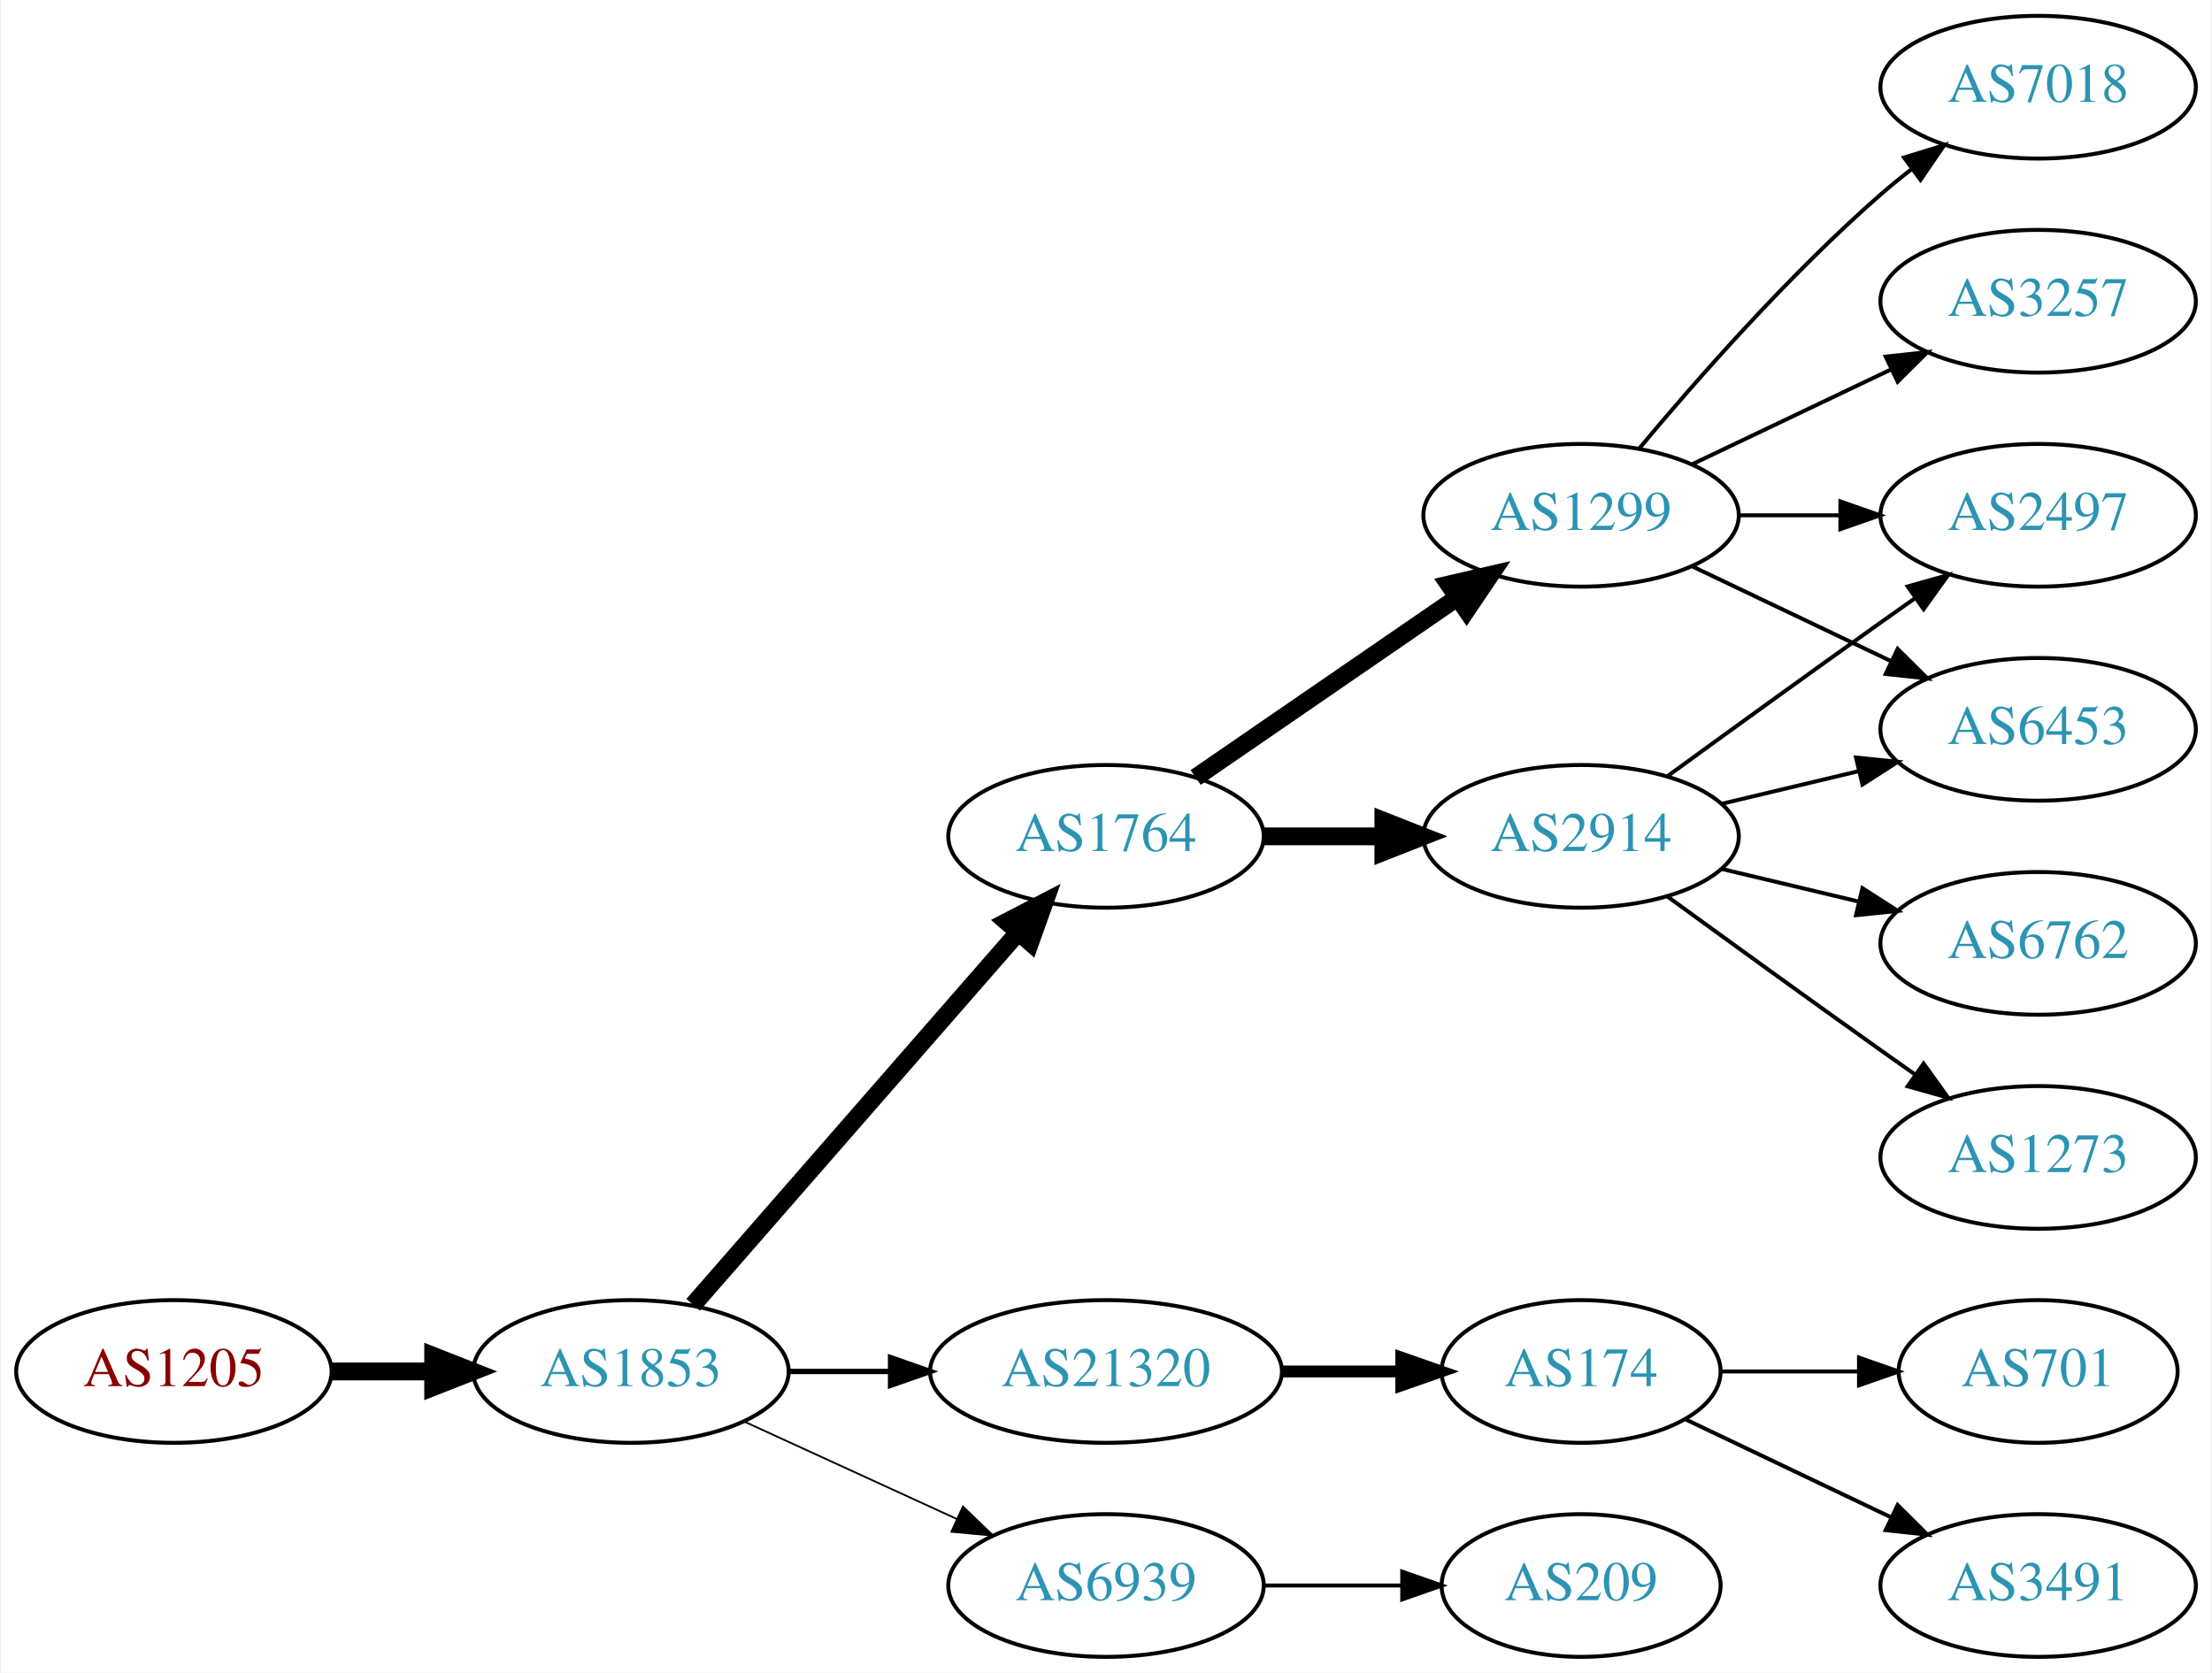
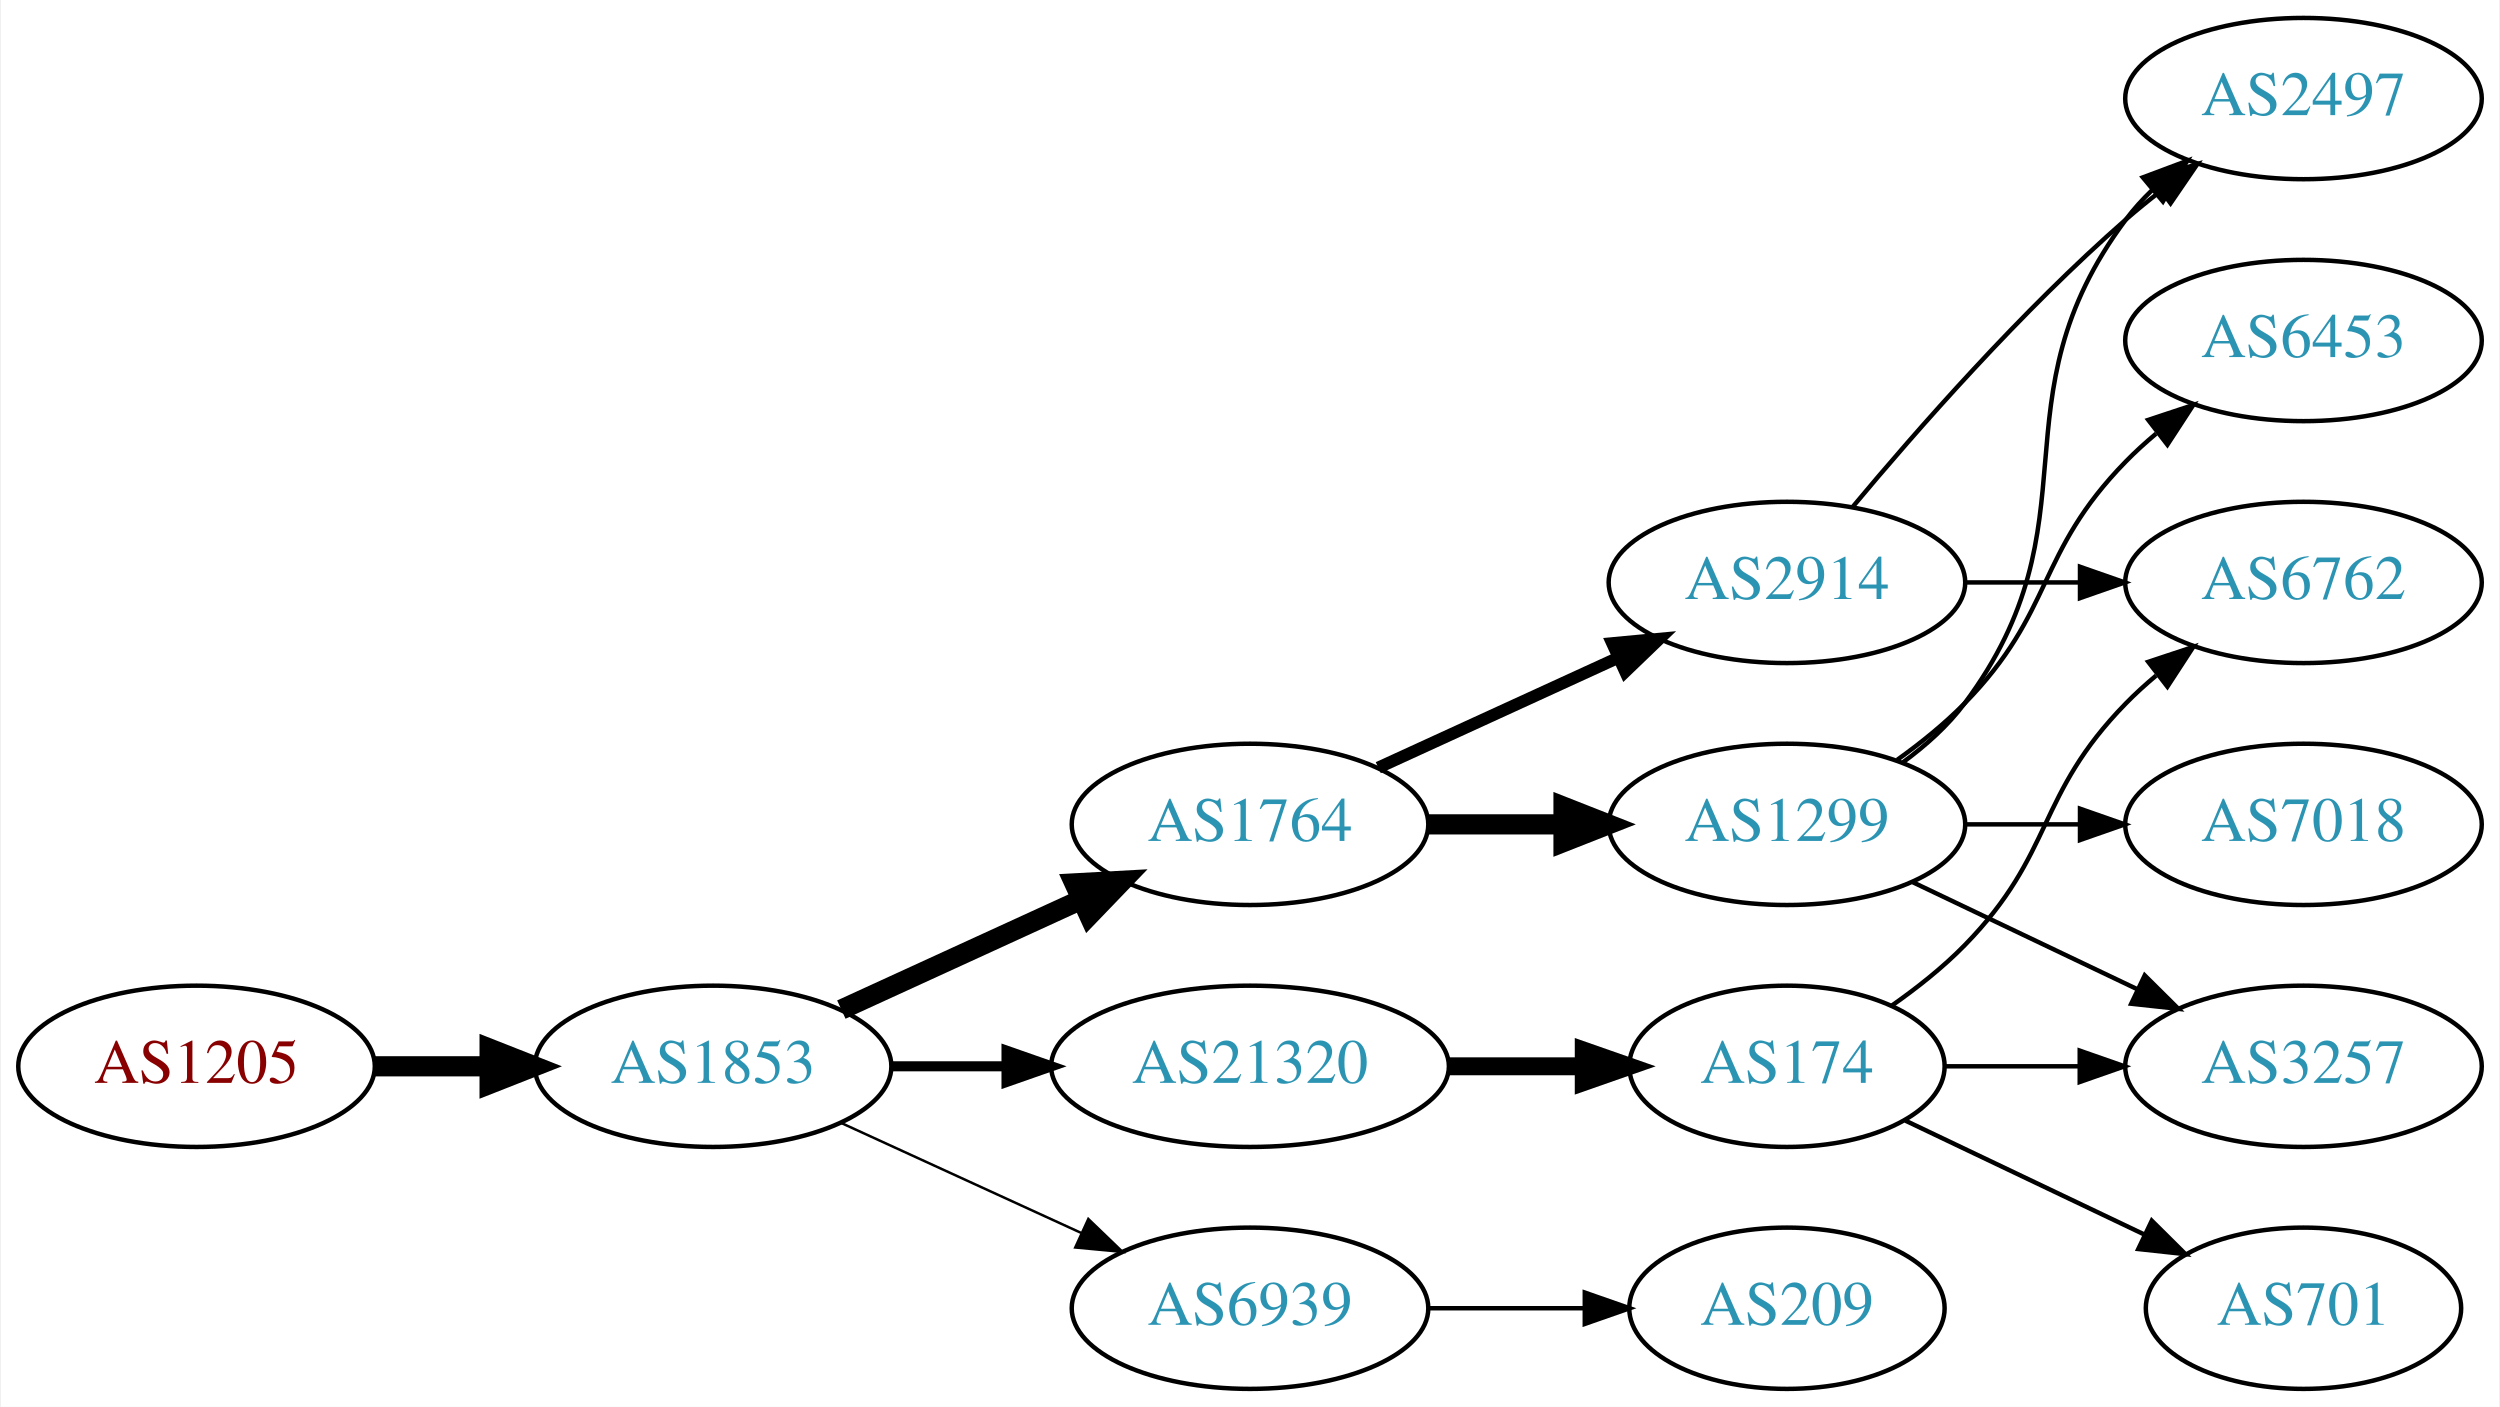
- <svg xmlns="http://www.w3.org/2000/svg" xmlns:xlink="http://www.w3.org/1999/xlink" width="558pt" height="422pt" viewBox="0.00 0.00 557.56 422.00">
-   <g id="graph0" class="graph" transform="scale(1 1) rotate(0) translate(4 418)">
-     <polygon fill="white" stroke="none" points="-4,4 -4,-418 553.564,-418 553.564,4 -4,4" />
+ <svg xmlns="http://www.w3.org/2000/svg" xmlns:xlink="http://www.w3.org/1999/xlink" width="558pt" height="314pt" viewBox="0.00 0.00 557.56 314.00">
+   <g id="graph0" class="graph" transform="scale(1 1) rotate(0) translate(4 310)">
+     <polygon fill="white" stroke="none" points="-4,4 -4,-310 553.564,-310 553.564,4 -4,4" />
    <g id="node1" class="node">
      <g id="a_node1">
        <a xlink:href="/asn/1205" xlink:title="AS1205 ~ University Linz [AT]">
          <ellipse fill="#ffffff" stroke="black" cx="39.647" cy="-72" rx="39.794" ry="18" />
          <text text-anchor="middle" x="39.647" y="-68.3" font-family="Times,serif" font-size="14.00" fill="#880000">AS1205</text>
        </a>
      </g>
    </g>
    <g id="node2" class="node">
      <g id="a_node2">
        <a xlink:href="/asn/1853" xlink:title="AS1853 ~ ACOnet Backbone [AT]">
          <ellipse fill="#ffffff" stroke="black" cx="154.939" cy="-72" rx="39.794" ry="18" />
          <text text-anchor="middle" x="154.939" y="-68.3" font-family="Times,serif" font-size="14.00" fill="#2c94b3">AS1853</text>
        </a>
      </g>
    </g>
    <g id="edge1" class="edge">
      <path fill="none" stroke="black" stroke-width="4.5" d="M79.319,-72C87.522,-72 96.286,-72 104.818,-72" />
      <polygon fill="black" stroke="black" stroke-width="4.5" points="105.057,-75.938 115.057,-72 105.057,-68.063 105.057,-75.938" />
    </g>
    <g id="node3" class="node">
      <g id="a_node3">
        <a xlink:href="/asn/1764" xlink:title="AS1764 ~ NEXTLAYER-AS [AT]">
-           <ellipse fill="#ffffff" stroke="black" cx="274.782" cy="-207" rx="39.794" ry="18" />
-           <text text-anchor="middle" x="274.782" y="-203.3" font-family="Times,serif" font-size="14.00" fill="#2c94b3">AS1764</text>
+           <ellipse fill="#ffffff" stroke="black" cx="274.782" cy="-126" rx="39.794" ry="18" />
+           <text text-anchor="middle" x="274.782" y="-122.3" font-family="Times,serif" font-size="14.00" fill="#2c94b3">AS1764</text>
        </a>
      </g>
    </g>
    <g id="edge2" class="edge">
-       <path fill="none" stroke="black" stroke-width="4.5" d="M170.626,-88.825C191.203,-112.397 228.74,-155.4 252.413,-182.52" />
-       <polygon fill="black" stroke="black" stroke-width="4.5" points="249.738,-185.443 259.281,-190.387 255.671,-180.264 249.738,-185.443" />
+       <path fill="none" stroke="black" stroke-width="4.5" d="M183.568,-84.661C199.525,-91.973 219.796,-101.261 237.079,-109.181" />
+       <polygon fill="black" stroke="black" stroke-width="4.5" points="235.595,-112.832 246.326,-113.419 238.876,-105.673 235.595,-112.832" />
    </g>
    <g id="node4" class="node">
      <g id="a_node4">
        <a xlink:href="/asn/21320" xlink:title="AS21320 ~ GEANT Vereniging [EU]">
          <ellipse fill="#ffffff" stroke="black" cx="274.782" cy="-72" rx="44.393" ry="18" />
          <text text-anchor="middle" x="274.782" y="-68.3" font-family="Times,serif" font-size="14.00" fill="#2c94b3">AS21320</text>
        </a>
      </g>
    </g>
    <g id="edge3" class="edge">
-       <path fill="none" stroke="black" stroke-width="1.35" d="M194.852,-72C202.955,-72 211.63,-72 220.156,-72" />
-       <polygon fill="black" stroke="black" stroke-width="1.35" points="220.434,-75.5 230.434,-72 220.434,-68.5 220.434,-75.5" />
+       <path fill="none" stroke="black" stroke-width="2.25" d="M194.852,-72C202.955,-72 211.63,-72 220.156,-72" />
+       <polygon fill="black" stroke="black" stroke-width="2.25" points="220.434,-75.5 230.434,-72 220.434,-68.5 220.434,-75.5" />
    </g>
    <g id="node5" class="node">
      <g id="a_node5">
        <a xlink:href="/asn/6939" xlink:title="AS6939 ~ Hurricane Electric LLC [US]">
          <ellipse fill="#ffffff" stroke="black" cx="274.782" cy="-18" rx="39.794" ry="18" />
          <text text-anchor="middle" x="274.782" y="-14.3" font-family="Times,serif" font-size="14.00" fill="#2c94b3">AS6939</text>
        </a>
      </g>
    </g>
    <g id="edge4" class="edge">
-       <path fill="none" stroke="black" stroke-width="0.45" d="M183.568,-59.339C199.525,-52.027 219.796,-42.739 237.079,-34.819" />
-       <polygon fill="black" stroke="black" stroke-width="0.45" points="238.693,-37.929 246.326,-30.581 235.777,-31.565 238.693,-37.929" />
+       <path fill="none" stroke="black" stroke-width="0.562" d="M183.568,-59.339C199.525,-52.027 219.796,-42.739 237.079,-34.819" />
+       <polygon fill="black" stroke="black" stroke-width="0.562" points="238.693,-37.929 246.326,-30.581 235.777,-31.565 238.693,-37.929" />
    </g>
    <g id="node6" class="node">
      <g id="a_node6">
-         <a xlink:href="/asn/1299" xlink:title="AS1299 ~ Telia Carrier [EU]">
-           <ellipse fill="#ffffff" stroke="black" cx="394.625" cy="-288" rx="39.794" ry="18" />
-           <text text-anchor="middle" x="394.625" y="-284.3" font-family="Times,serif" font-size="14.00" fill="#2c94b3">AS1299</text>
+         <a xlink:href="/asn/2914" xlink:title="AS2914 ~ NTT America, Inc. [US]">
+           <ellipse fill="#ffffff" stroke="black" cx="394.625" cy="-180" rx="39.794" ry="18" />
+           <text text-anchor="middle" x="394.625" y="-176.3" font-family="Times,serif" font-size="14.00" fill="#2c94b3">AS2914</text>
        </a>
      </g>
    </g>
    <g id="edge5" class="edge">
-       <path fill="none" stroke="black" stroke-width="4.5" d="M297.396,-221.857C315.885,-234.565 342.698,-252.995 363.328,-267.175" />
-       <polygon fill="black" stroke="black" stroke-width="4.5" points="361.277,-270.544 371.748,-272.963 365.738,-264.054 361.277,-270.544" />
+       <path fill="none" stroke="black" stroke-width="2.7" d="M303.411,-138.661C319.368,-145.973 339.638,-155.261 356.921,-163.181" />
+       <polygon fill="black" stroke="black" stroke-width="2.7" points="355.62,-166.435 366.169,-167.419 358.536,-160.071 355.62,-166.435" />
    </g>
    <g id="node7" class="node">
      <g id="a_node7">
-         <a xlink:href="/asn/2914" xlink:title="AS2914 ~ NTT America, Inc. [US]">
-           <ellipse fill="#ffffff" stroke="black" cx="394.625" cy="-207" rx="39.794" ry="18" />
-           <text text-anchor="middle" x="394.625" y="-203.3" font-family="Times,serif" font-size="14.00" fill="#2c94b3">AS2914</text>
+         <a xlink:href="/asn/1299" xlink:title="AS1299 ~ Telia Carrier [EU]">
+           <ellipse fill="#ffffff" stroke="black" cx="394.625" cy="-126" rx="39.794" ry="18" />
+           <text text-anchor="middle" x="394.625" y="-122.3" font-family="Times,serif" font-size="14.00" fill="#2c94b3">AS1299</text>
        </a>
      </g>
    </g>
    <g id="edge6" class="edge">
-       <path fill="none" stroke="black" stroke-width="4.5" d="M314.695,-207C324.248,-207 334.598,-207 344.56,-207" />
-       <polygon fill="black" stroke="black" stroke-width="4.5" points="344.753,-210.938 354.753,-207 344.753,-203.063 344.753,-210.938" />
+       <path fill="none" stroke="black" stroke-width="4.5" d="M314.695,-126C324.248,-126 334.598,-126 344.56,-126" />
+       <polygon fill="black" stroke="black" stroke-width="4.5" points="344.753,-129.938 354.753,-126 344.753,-122.063 344.753,-129.938" />
    </g>
-     <g id="node14" class="node">
-       <g id="a_node14">
+     <g id="node12" class="node">
+       <g id="a_node12">
        <a xlink:href="/asn/174" xlink:title="AS174 ~ Cogent Communications [US]">
          <ellipse fill="#ffffff" stroke="black" cx="394.625" cy="-72" rx="35.194" ry="18" />
          <text text-anchor="middle" x="394.625" y="-68.3" font-family="Times,serif" font-size="14.00" fill="#2c94b3">AS174</text>
        </a>
      </g>
    </g>
-     <g id="edge15" class="edge">
-       <path fill="none" stroke="black" stroke-width="3" d="M318.993,-72C328.841,-72 339.321,-72 349.218,-72" />
-       <polygon fill="black" stroke="black" stroke-width="3" points="349.27,-75.5 359.27,-72 349.27,-68.5 349.27,-75.5" />
+     <g id="edge11" class="edge">
+       <path fill="none" stroke="black" stroke-width="4" d="M318.993,-72C328.841,-72 339.321,-72 349.218,-72" />
+       <polygon fill="black" stroke="black" stroke-width="4" points="349.27,-75.5 359.27,-72 349.27,-68.5 349.27,-75.5" />
    </g>
-     <g id="node17" class="node">
-       <g id="a_node17">
+     <g id="node15" class="node">
+       <g id="a_node15">
        <a xlink:href="/asn/209" xlink:title="AS209 ~ CenturyLink Communications, LLC [US]">
          <ellipse fill="#ffffff" stroke="black" cx="394.625" cy="-18" rx="35.194" ry="18" />
          <text text-anchor="middle" x="394.625" y="-14.3" font-family="Times,serif" font-size="14.00" fill="#2c94b3">AS209</text>
        </a>
      </g>
    </g>
-     <g id="edge18" class="edge">
+     <g id="edge15" class="edge">
      <path fill="none" stroke="black" d="M314.695,-18C325.782,-18 337.941,-18 349.323,-18" />
      <polygon fill="black" stroke="black" points="349.505,-21.5 359.505,-18 349.505,-14.5 349.505,-21.5" />
    </g>
    <g id="node8" class="node">
      <g id="a_node8">
-         <a xlink:href="/asn/7018" xlink:title="AS7018 ~ AT&amp;T Services, Inc. [US]">
-           <ellipse fill="#ffffff" stroke="black" cx="509.918" cy="-396" rx="39.794" ry="18" />
-           <text text-anchor="middle" x="509.918" y="-392.3" font-family="Times,serif" font-size="14.00" fill="#2c94b3">AS7018</text>
-         </a>
-       </g>
-     </g>
-     <g id="edge7" class="edge">
-       <path fill="none" stroke="black" d="M409.255,-304.817C423.537,-321.929 447.084,-348.745 470.271,-369 472.737,-371.154 475.375,-373.294 478.073,-375.372" />
-       <polygon fill="black" stroke="black" points="476.098,-378.264 486.227,-381.37 480.246,-372.625 476.098,-378.264" />
-     </g>
-     <g id="node9" class="node">
-       <g id="a_node9">
        <a xlink:href="/asn/2497" xlink:title="AS2497 ~ Internet Initiative Japan Inc. [JP]">
          <ellipse fill="#ffffff" stroke="black" cx="509.918" cy="-288" rx="39.794" ry="18" />
          <text text-anchor="middle" x="509.918" y="-284.3" font-family="Times,serif" font-size="14.00" fill="#2c94b3">AS2497</text>
        </a>
      </g>
    </g>
+     <g id="edge16" class="edge">
+       <path fill="none" stroke="black" d="M409.255,-196.817C423.537,-213.929 447.084,-240.745 470.271,-261 472.737,-263.154 475.375,-265.294 478.073,-267.372" />
+       <polygon fill="black" stroke="black" points="476.098,-270.264 486.227,-273.37 480.246,-264.625 476.098,-270.264" />
+     </g>
+     <g id="node14" class="node">
+       <g id="a_node14">
+         <a xlink:href="/asn/6762" xlink:title="AS6762 ~ TELECOM ITALIA SPARKLE S.p.A. [IT]">
+           <ellipse fill="#ffffff" stroke="black" cx="509.918" cy="-180" rx="39.794" ry="18" />
+           <text text-anchor="middle" x="509.918" y="-176.3" font-family="Times,serif" font-size="14.00" fill="#2c94b3">AS6762</text>
+         </a>
+       </g>
+     </g>
+     <g id="edge17" class="edge">
+       <path fill="none" stroke="black" d="M434.297,-180C442.5,-180 451.264,-180 459.796,-180" />
+       <polygon fill="black" stroke="black" points="460.035,-183.5 470.035,-180 460.035,-176.5 460.035,-183.5" />
+     </g>
+     <g id="edge7" class="edge">
+       <path fill="none" stroke="black" d="M420.555,-139.882C425.631,-143.611 430.549,-148.016 434.271,-153 464.542,-193.542 440,-220.458 470.271,-261 472.016,-263.336 474.023,-265.545 476.186,-267.617" />
+       <polygon fill="black" stroke="black" points="474.064,-270.405 483.987,-274.118 478.546,-265.027 474.064,-270.405" />
+     </g>
+     <g id="node9" class="node">
+       <g id="a_node9">
+         <a xlink:href="/asn/3257" xlink:title="AS3257 ~ GTT [DE]">
+           <ellipse fill="#ffffff" stroke="black" cx="509.918" cy="-72" rx="39.794" ry="18" />
+           <text text-anchor="middle" x="509.918" y="-68.3" font-family="Times,serif" font-size="14.00" fill="#2c94b3">AS3257</text>
+         </a>
+       </g>
+     </g>
    <g id="edge8" class="edge">
-       <path fill="none" stroke="black" d="M434.297,-288C442.5,-288 451.264,-288 459.796,-288" />
-       <polygon fill="black" stroke="black" points="460.035,-291.5 470.035,-288 460.035,-284.5 460.035,-291.5" />
+       <path fill="none" stroke="black" d="M422.761,-113.066C437.755,-105.919 456.576,-96.948 472.799,-89.215" />
+       <polygon fill="black" stroke="black" points="474.481,-92.291 482.002,-84.829 471.469,-85.972 474.481,-92.291" />
    </g>
    <g id="node10" class="node">
      <g id="a_node10">
-         <a xlink:href="/asn/3257" xlink:title="AS3257 ~ GTT [DE]">
-           <ellipse fill="#ffffff" stroke="black" cx="509.918" cy="-342" rx="39.794" ry="18" />
-           <text text-anchor="middle" x="509.918" y="-338.3" font-family="Times,serif" font-size="14.00" fill="#2c94b3">AS3257</text>
+         <a xlink:href="/asn/7018" xlink:title="AS7018 ~ AT&amp;T Services, Inc. [US]">
+           <ellipse fill="#ffffff" stroke="black" cx="509.918" cy="-126" rx="39.794" ry="18" />
+           <text text-anchor="middle" x="509.918" y="-122.3" font-family="Times,serif" font-size="14.00" fill="#2c94b3">AS7018</text>
        </a>
      </g>
    </g>
    <g id="edge9" class="edge">
-       <path fill="none" stroke="black" d="M422.761,-300.934C437.755,-308.081 456.576,-317.052 472.799,-324.785" />
-       <polygon fill="black" stroke="black" points="471.469,-328.028 482.002,-329.171 474.481,-321.709 471.469,-328.028" />
+       <path fill="none" stroke="black" d="M434.297,-126C442.5,-126 451.264,-126 459.796,-126" />
+       <polygon fill="black" stroke="black" points="460.035,-129.5 470.035,-126 460.035,-122.5 460.035,-129.5" />
    </g>
    <g id="node11" class="node">
      <g id="a_node11">
        <a xlink:href="/asn/6453" xlink:title="AS6453 ~ TATA COMMUNICATIONS (AMERICA) INC [US]">
          <ellipse fill="#ffffff" stroke="black" cx="509.918" cy="-234" rx="39.794" ry="18" />
          <text text-anchor="middle" x="509.918" y="-230.3" font-family="Times,serif" font-size="14.00" fill="#2c94b3">AS6453</text>
        </a>
      </g>
    </g>
    <g id="edge10" class="edge">
-       <path fill="none" stroke="black" d="M422.761,-275.066C437.755,-267.919 456.576,-258.948 472.799,-251.215" />
-       <polygon fill="black" stroke="black" points="474.481,-254.291 482.002,-246.829 471.469,-247.972 474.481,-254.291" />
-     </g>
-     <g id="edge14" class="edge">
-       <path fill="none" stroke="black" d="M416.473,-222.222C431.407,-233.091 452.02,-248.025 470.271,-261 473.091,-263.005 476.034,-265.085 478.983,-267.159" />
-       <polygon fill="black" stroke="black" points="477.01,-270.05 487.207,-272.926 481.029,-264.319 477.01,-270.05" />
+       <path fill="none" stroke="black" d="M419.219,-140.389C424.475,-144.148 429.806,-148.437 434.271,-153 454.443,-173.617 450.099,-186.383 470.271,-207 472.364,-209.139 474.647,-211.218 477.024,-213.21" />
+       <polygon fill="black" stroke="black" points="475.267,-216.275 485.323,-219.611 479.542,-210.732 475.267,-216.275" />
    </g>
    <g id="edge12" class="edge">
-       <path fill="none" stroke="black" d="M430.232,-215.248C441.103,-217.838 453.257,-220.735 464.7,-223.462" />
-       <polygon fill="black" stroke="black" points="463.983,-226.889 474.522,-225.803 465.606,-220.08 463.983,-226.889" />
-     </g>
-     <g id="node12" class="node">
-       <g id="a_node12">
-         <a xlink:href="/asn/6762" xlink:title="AS6762 ~ TELECOM ITALIA SPARKLE S.p.A. [IT]">
-           <ellipse fill="#ffffff" stroke="black" cx="509.918" cy="-180" rx="39.794" ry="18" />
-           <text text-anchor="middle" x="509.918" y="-176.3" font-family="Times,serif" font-size="14.00" fill="#2c94b3">AS6762</text>
-         </a>
-       </g>
-     </g>
-     <g id="edge11" class="edge">
-       <path fill="none" stroke="black" d="M430.232,-198.752C441.103,-196.162 453.257,-193.265 464.7,-190.538" />
-       <polygon fill="black" stroke="black" points="465.606,-193.92 474.522,-188.197 463.983,-187.111 465.606,-193.92" />
+       <path fill="none" stroke="black" d="M429.924,-72C439.301,-72 449.651,-72 459.686,-72" />
+       <polygon fill="black" stroke="black" points="459.974,-75.5 469.974,-72 459.974,-68.5 459.974,-75.5" />
    </g>
    <g id="node13" class="node">
      <g id="a_node13">
-         <a xlink:href="/asn/1273" xlink:title="AS1273 ~ Vodafone Group PLC [EU]">
-           <ellipse fill="#ffffff" stroke="black" cx="509.918" cy="-126" rx="39.794" ry="18" />
-           <text text-anchor="middle" x="509.918" y="-122.3" font-family="Times,serif" font-size="14.00" fill="#2c94b3">AS1273</text>
+         <a xlink:href="/asn/701" xlink:title="AS701 ~ UUNET [US]">
+           <ellipse fill="#ffffff" stroke="black" cx="509.918" cy="-18" rx="35.194" ry="18" />
+           <text text-anchor="middle" x="509.918" y="-14.3" font-family="Times,serif" font-size="14.00" fill="#2c94b3">AS701</text>
        </a>
      </g>
    </g>
    <g id="edge13" class="edge">
-       <path fill="none" stroke="black" d="M416.473,-191.778C431.407,-180.909 452.02,-165.975 470.271,-153 473.091,-150.995 476.034,-148.915 478.983,-146.841" />
-       <polygon fill="black" stroke="black" points="481.029,-149.681 487.207,-141.074 477.01,-143.95 481.029,-149.681" />
+       <path fill="none" stroke="black" d="M421.05,-59.881C436.793,-52.378 457.215,-42.644 474.408,-34.449" />
+       <polygon fill="black" stroke="black" points="476.056,-37.54 483.577,-30.078 473.044,-31.221 476.056,-37.54" />
    </g>
-     <g id="node15" class="node">
-       <g id="a_node15">
-         <a xlink:href="/asn/701" xlink:title="AS701 ~ UUNET [US]">
-           <ellipse fill="#ffffff" stroke="black" cx="509.918" cy="-72" rx="35.194" ry="18" />
-           <text text-anchor="middle" x="509.918" y="-68.3" font-family="Times,serif" font-size="14.00" fill="#2c94b3">AS701</text>
-         </a>
-       </g>
-     </g>
-     <g id="edge16" class="edge">
-       <path fill="none" stroke="black" d="M429.924,-72C440.794,-72 452.971,-72 464.449,-72" />
-       <polygon fill="black" stroke="black" points="464.735,-75.5 474.735,-72 464.735,-68.5 464.735,-75.5" />
-     </g>
-     <g id="node16" class="node">
-       <g id="a_node16">
-         <a xlink:href="/asn/3491" xlink:title="AS3491 ~ PCCW Global, Inc. [US]">
-           <ellipse fill="#ffffff" stroke="black" cx="509.918" cy="-18" rx="39.794" ry="18" />
-           <text text-anchor="middle" x="509.918" y="-14.3" font-family="Times,serif" font-size="14.00" fill="#2c94b3">AS3491</text>
-         </a>
-       </g>
-     </g>
-     <g id="edge17" class="edge">
-       <path fill="none" stroke="black" d="M421.05,-59.881C436.352,-52.587 456.076,-43.187 472.958,-35.14" />
-       <polygon fill="black" stroke="black" points="474.477,-38.293 481.998,-30.831 471.465,-31.974 474.477,-38.293" />
+     <g id="edge14" class="edge">
+       <path fill="none" stroke="black" d="M418.007,-85.532C423.649,-89.49 429.463,-94.086 434.271,-99 454.443,-119.617 450.099,-132.383 470.271,-153 472.364,-155.139 474.647,-157.218 477.024,-159.21" />
+       <polygon fill="black" stroke="black" points="475.267,-162.275 485.323,-165.611 479.542,-156.732 475.267,-162.275" />
    </g>
  </g>
</svg>
